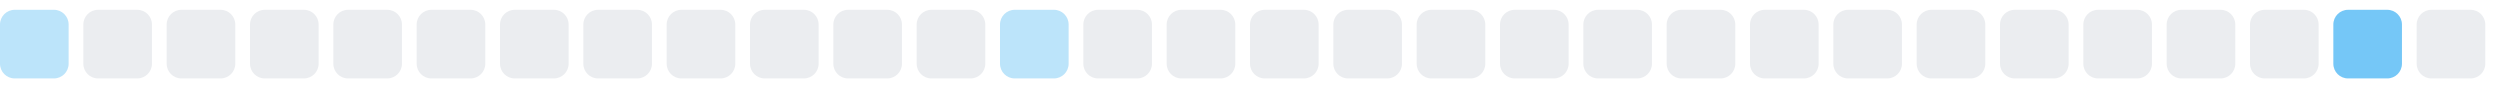
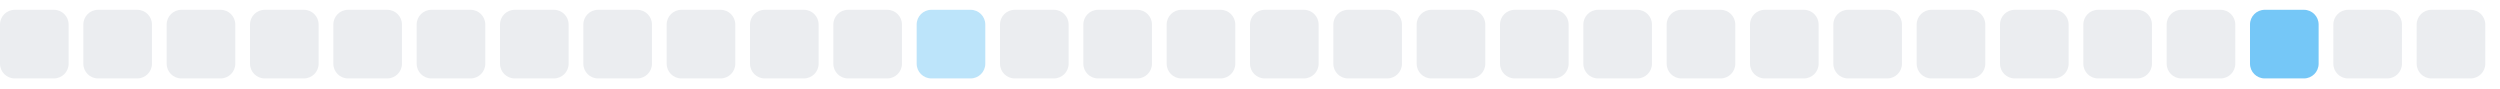
<svg xmlns="http://www.w3.org/2000/svg" width="255" height="9">
  <style>
        .level0 { fill: #ebedf0; }
        .level1 { fill: #bce4fa; }
        .level2 { fill: #75c7f7; }
        .level3 { fill: #30a9f2; }
        .level4 { fill: #008ee6; }
        @media (prefers-color-scheme: dark) {
          .level0 { fill: #161b22; }
          .level1 { fill: #0b3b5c; }
          .level2 { fill: #0a6299; }
          .level3 { fill: #008ee6; }
          .level4 { fill: #5bc4ff; }
        }
      </style>
-   <rect x="0.0" y="1" width="7" height="7" rx="1.5" ry="1.5" class="level1" />
+   <rect x="0.0" y="1" width="7" height="7" rx="1.5" ry="1.5" class="level0" />
  <rect x="8.5" y="1" width="7" height="7" rx="1.5" ry="1.5" class="level0" />
  <rect x="17.0" y="1" width="7" height="7" rx="1.5" ry="1.5" class="level0" />
  <rect x="25.5" y="1" width="7" height="7" rx="1.5" ry="1.5" class="level0" />
  <rect x="34.0" y="1" width="7" height="7" rx="1.5" ry="1.5" class="level0" />
  <rect x="42.5" y="1" width="7" height="7" rx="1.5" ry="1.5" class="level0" />
  <rect x="51.0" y="1" width="7" height="7" rx="1.5" ry="1.5" class="level0" />
  <rect x="59.5" y="1" width="7" height="7" rx="1.5" ry="1.5" class="level0" />
  <rect x="68.0" y="1" width="7" height="7" rx="1.5" ry="1.5" class="level0" />
  <rect x="76.5" y="1" width="7" height="7" rx="1.5" ry="1.5" class="level0" />
  <rect x="85.0" y="1" width="7" height="7" rx="1.5" ry="1.5" class="level0" />
-   <rect x="93.5" y="1" width="7" height="7" rx="1.5" ry="1.5" class="level0" />
-   <rect x="102.0" y="1" width="7" height="7" rx="1.5" ry="1.5" class="level1" />
+   <rect x="93.5" y="1" width="7" height="7" rx="1.5" ry="1.5" class="level1" />
+   <rect x="102.0" y="1" width="7" height="7" rx="1.5" ry="1.5" class="level0" />
  <rect x="110.5" y="1" width="7" height="7" rx="1.5" ry="1.5" class="level0" />
  <rect x="119.0" y="1" width="7" height="7" rx="1.5" ry="1.5" class="level0" />
  <rect x="127.5" y="1" width="7" height="7" rx="1.5" ry="1.5" class="level0" />
  <rect x="136.0" y="1" width="7" height="7" rx="1.5" ry="1.5" class="level0" />
  <rect x="144.5" y="1" width="7" height="7" rx="1.5" ry="1.5" class="level0" />
  <rect x="153.0" y="1" width="7" height="7" rx="1.5" ry="1.5" class="level0" />
  <rect x="161.5" y="1" width="7" height="7" rx="1.5" ry="1.5" class="level0" />
  <rect x="170.0" y="1" width="7" height="7" rx="1.5" ry="1.5" class="level0" />
  <rect x="178.5" y="1" width="7" height="7" rx="1.5" ry="1.5" class="level0" />
  <rect x="187.0" y="1" width="7" height="7" rx="1.5" ry="1.5" class="level0" />
  <rect x="195.5" y="1" width="7" height="7" rx="1.5" ry="1.5" class="level0" />
  <rect x="204.0" y="1" width="7" height="7" rx="1.5" ry="1.5" class="level0" />
  <rect x="212.5" y="1" width="7" height="7" rx="1.5" ry="1.5" class="level0" />
  <rect x="221.0" y="1" width="7" height="7" rx="1.5" ry="1.5" class="level0" />
-   <rect x="229.5" y="1" width="7" height="7" rx="1.5" ry="1.5" class="level0" />
-   <rect x="238.0" y="1" width="7" height="7" rx="1.5" ry="1.5" class="level2" />
+   <rect x="229.5" y="1" width="7" height="7" rx="1.5" ry="1.5" class="level2" />
+   <rect x="238.0" y="1" width="7" height="7" rx="1.5" ry="1.5" class="level0" />
  <rect x="246.5" y="1" width="7" height="7" rx="1.5" ry="1.5" class="level0" />
</svg>
